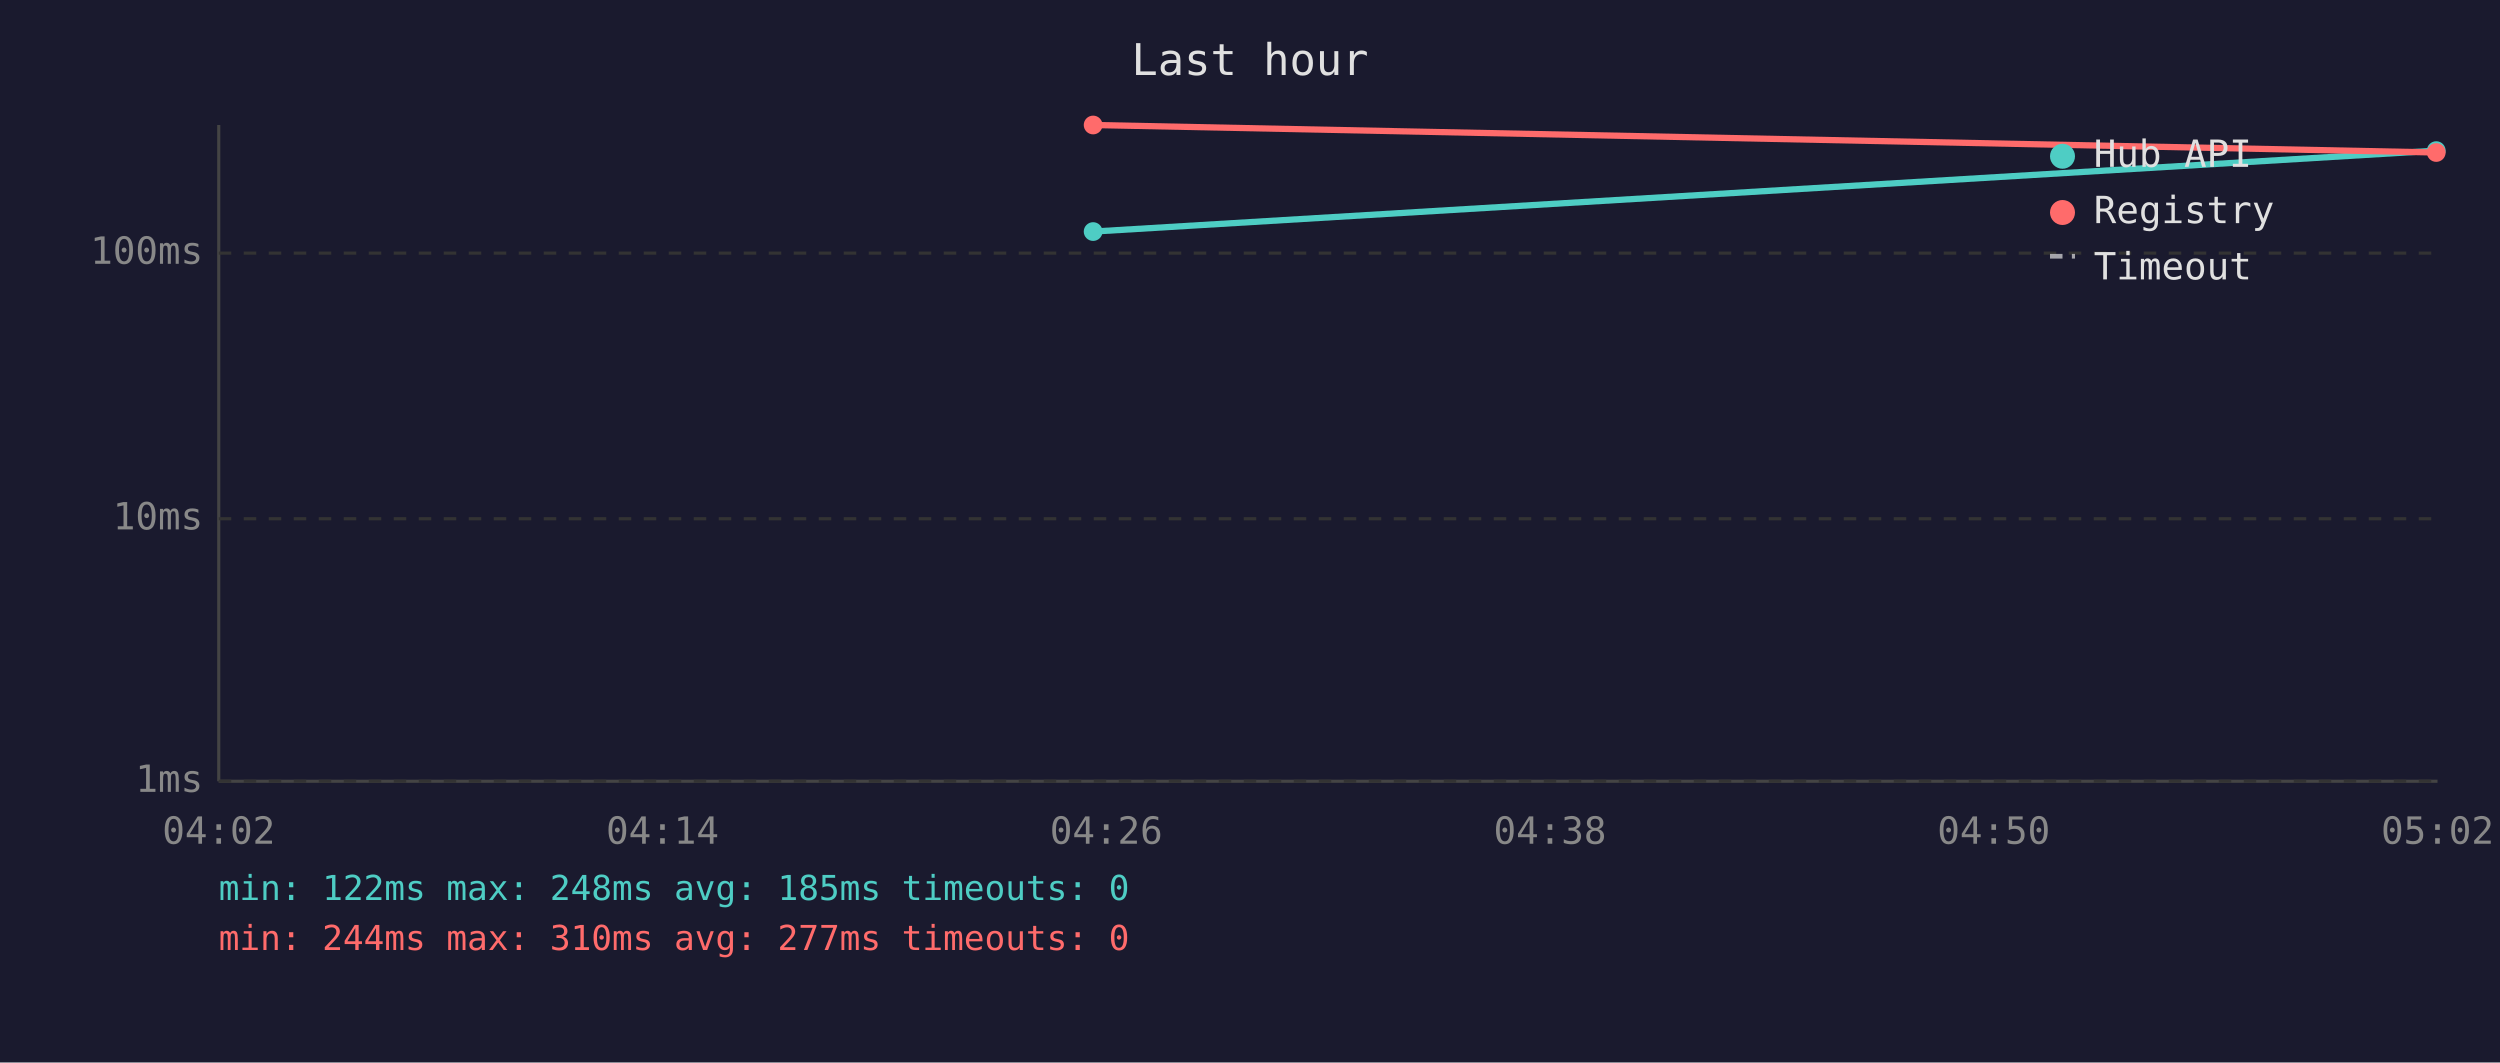
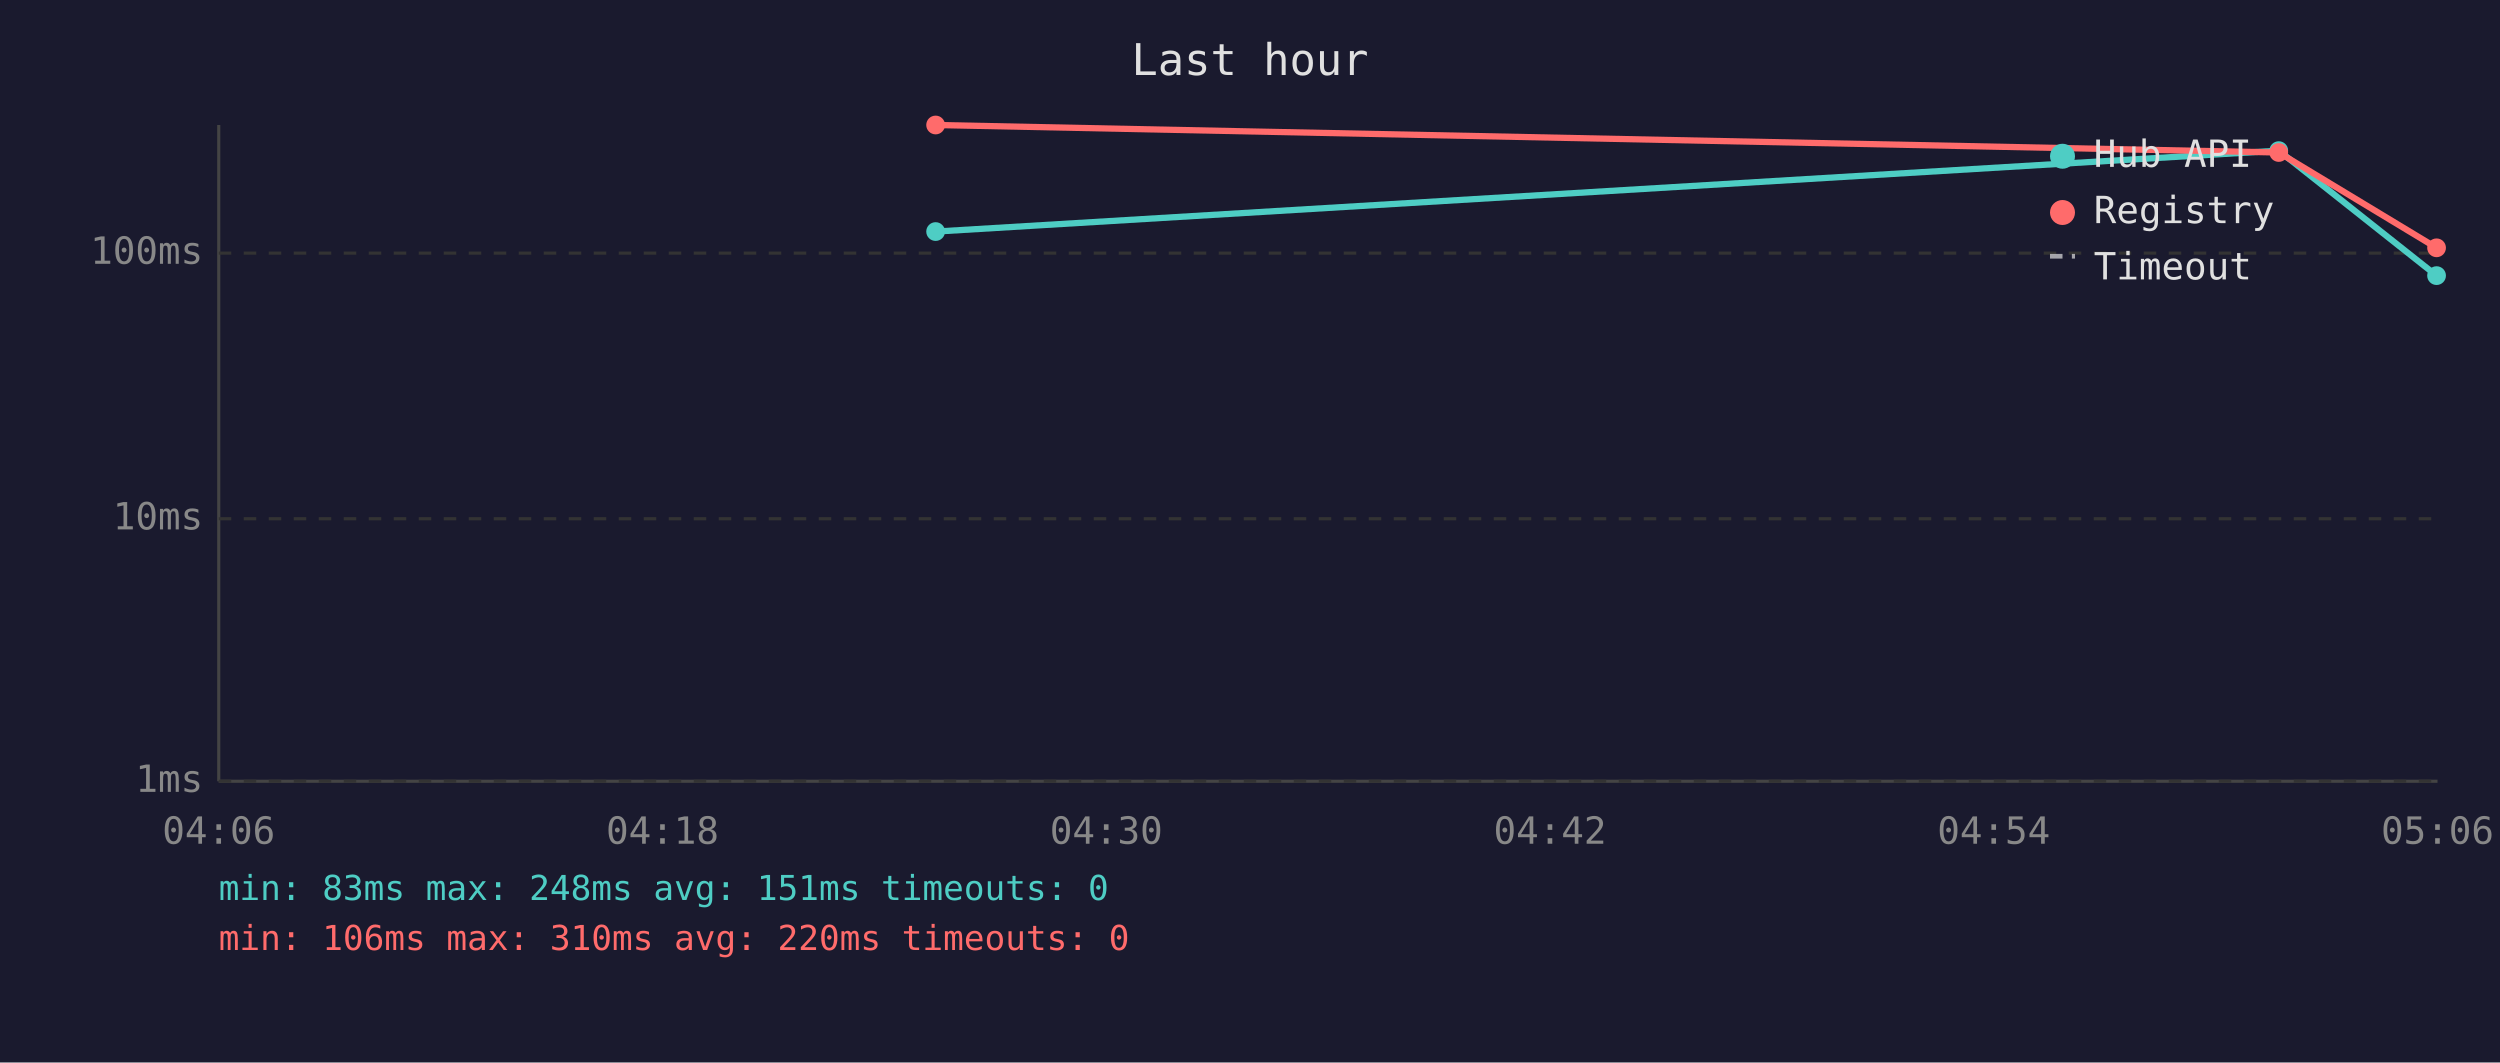
<svg xmlns="http://www.w3.org/2000/svg" viewBox="0 0 800 340" font-family="monospace" font-size="12">
  <rect width="800" height="340" fill="#1a1a2e" />
  <text x="400" y="24" fill="#e0e0e0" font-size="14" text-anchor="middle">Last hour</text>
  <line x1="70" y1="40" x2="70" y2="250" stroke="#444" stroke-width="1" />
  <line x1="70" y1="250" x2="780" y2="250" stroke="#444" stroke-width="1" />
  <line x1="70" y1="250" x2="780" y2="250" stroke="#333" stroke-width="1" stroke-dasharray="4" />
  <text x="65" y="250" fill="#888" text-anchor="end" dominant-baseline="middle">1ms</text>
  <line x1="70" y1="166" x2="780" y2="166" stroke="#333" stroke-width="1" stroke-dasharray="4" />
  <text x="65" y="166" fill="#888" text-anchor="end" dominant-baseline="middle">10ms</text>
  <line x1="70" y1="81" x2="780" y2="81" stroke="#333" stroke-width="1" stroke-dasharray="4" />
  <text x="65" y="81" fill="#888" text-anchor="end" dominant-baseline="middle">100ms</text>
-   <text x="70" y="270" fill="#888" text-anchor="middle">04:02</text>
-   <text x="212" y="270" fill="#888" text-anchor="middle">04:14</text>
-   <text x="354" y="270" fill="#888" text-anchor="middle">04:26</text>
-   <text x="496" y="270" fill="#888" text-anchor="middle">04:38</text>
-   <text x="638" y="270" fill="#888" text-anchor="middle">04:50</text>
-   <text x="780" y="270" fill="#888" text-anchor="middle">05:02</text>
-   <polyline points="349.8,74.1 779.6,48.2" fill="none" stroke="#4ecdc4" stroke-width="2" opacity="1" />
-   <circle cx="349.8" cy="74.1" r="3" fill="#4ecdc4" />
-   <circle cx="779.6" cy="48.2" r="3" fill="#4ecdc4" />
-   <polyline points="349.8,40.0 779.6,48.8" fill="none" stroke="#ff6b6b" stroke-width="2" opacity="1" />
-   <circle cx="349.8" cy="40.0" r="3" fill="#ff6b6b" />
-   <circle cx="779.6" cy="48.8" r="3" fill="#ff6b6b" />
+   <text x="70" y="270" fill="#888" text-anchor="middle">04:06</text>
+   <text x="212" y="270" fill="#888" text-anchor="middle">04:18</text>
+   <text x="354" y="270" fill="#888" text-anchor="middle">04:30</text>
+   <text x="496" y="270" fill="#888" text-anchor="middle">04:42</text>
+   <text x="638" y="270" fill="#888" text-anchor="middle">04:54</text>
+   <text x="780" y="270" fill="#888" text-anchor="middle">05:06</text>
+   <polyline points="299.4,74.1 729.2,48.2 779.7,88.2" fill="none" stroke="#4ecdc4" stroke-width="2" opacity="1" />
+   <circle cx="299.4" cy="74.1" r="3" fill="#4ecdc4" />
+   <circle cx="729.2" cy="48.2" r="3" fill="#4ecdc4" />
+   <circle cx="779.7" cy="88.2" r="3" fill="#4ecdc4" />
+   <polyline points="299.4,40.0 729.2,48.8 779.7,79.3" fill="none" stroke="#ff6b6b" stroke-width="2" opacity="1" />
+   <circle cx="299.4" cy="40.0" r="3" fill="#ff6b6b" />
+   <circle cx="729.2" cy="48.8" r="3" fill="#ff6b6b" />
+   <circle cx="779.7" cy="79.3" r="3" fill="#ff6b6b" />
  <circle cx="660" cy="50" r="4" fill="#4ecdc4" />
  <text x="670" y="50" fill="#e0e0e0" dominant-baseline="middle">Hub API</text>
  <circle cx="660" cy="68" r="4" fill="#ff6b6b" />
  <text x="670" y="68" fill="#e0e0e0" dominant-baseline="middle">Registry</text>
  <line x1="656" y1="82" x2="664" y2="82" stroke="#e0e0e0" stroke-width="1.5" stroke-dasharray="4,3" opacity="0.7" />
  <text x="670" y="86" fill="#e0e0e0" dominant-baseline="middle">Timeout</text>
-   <text x="70" y="288" fill="#4ecdc4" font-size="11">min: 122ms  max: 248ms  avg: 185ms  timeouts: 0</text>
-   <text x="70" y="304" fill="#ff6b6b" font-size="11">min: 244ms  max: 310ms  avg: 277ms  timeouts: 0</text>
+   <text x="70" y="288" fill="#4ecdc4" font-size="11">min: 83ms  max: 248ms  avg: 151ms  timeouts: 0</text>
+   <text x="70" y="304" fill="#ff6b6b" font-size="11">min: 106ms  max: 310ms  avg: 220ms  timeouts: 0</text>
</svg>
